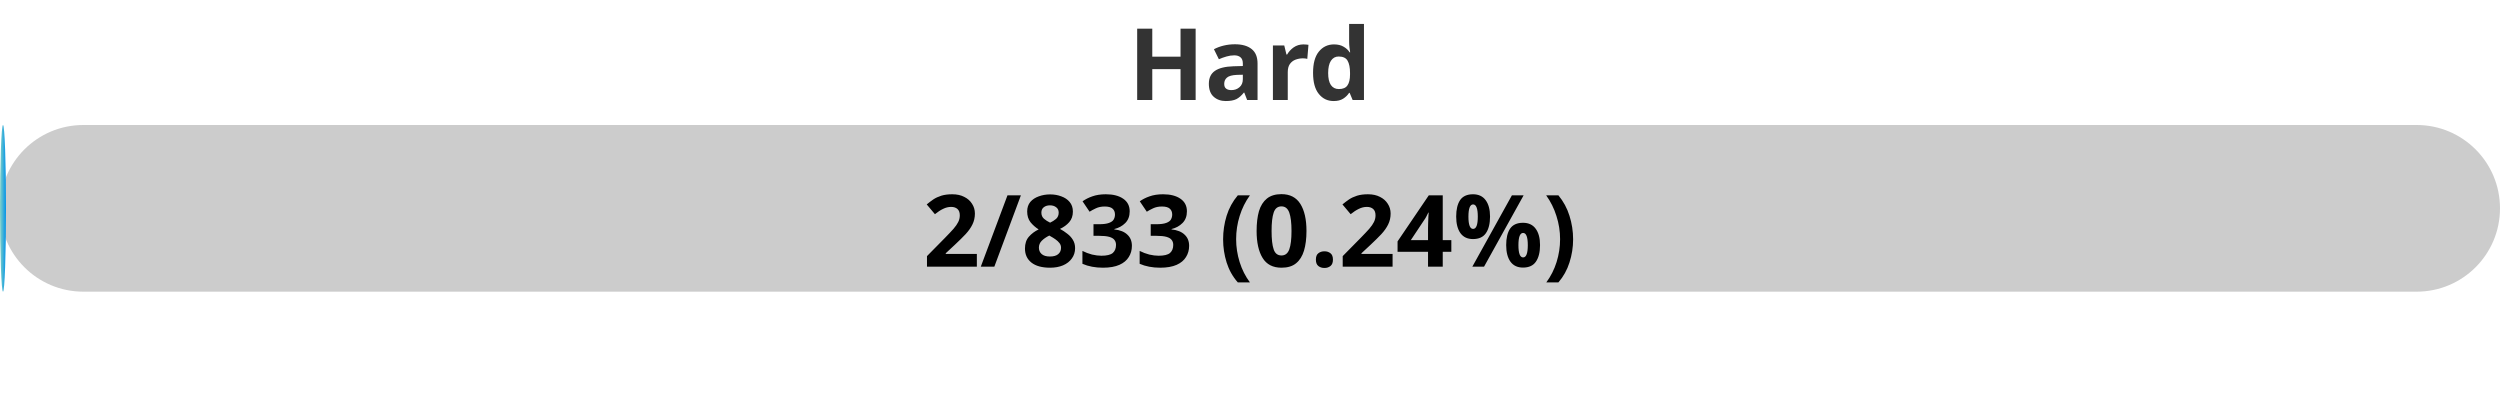
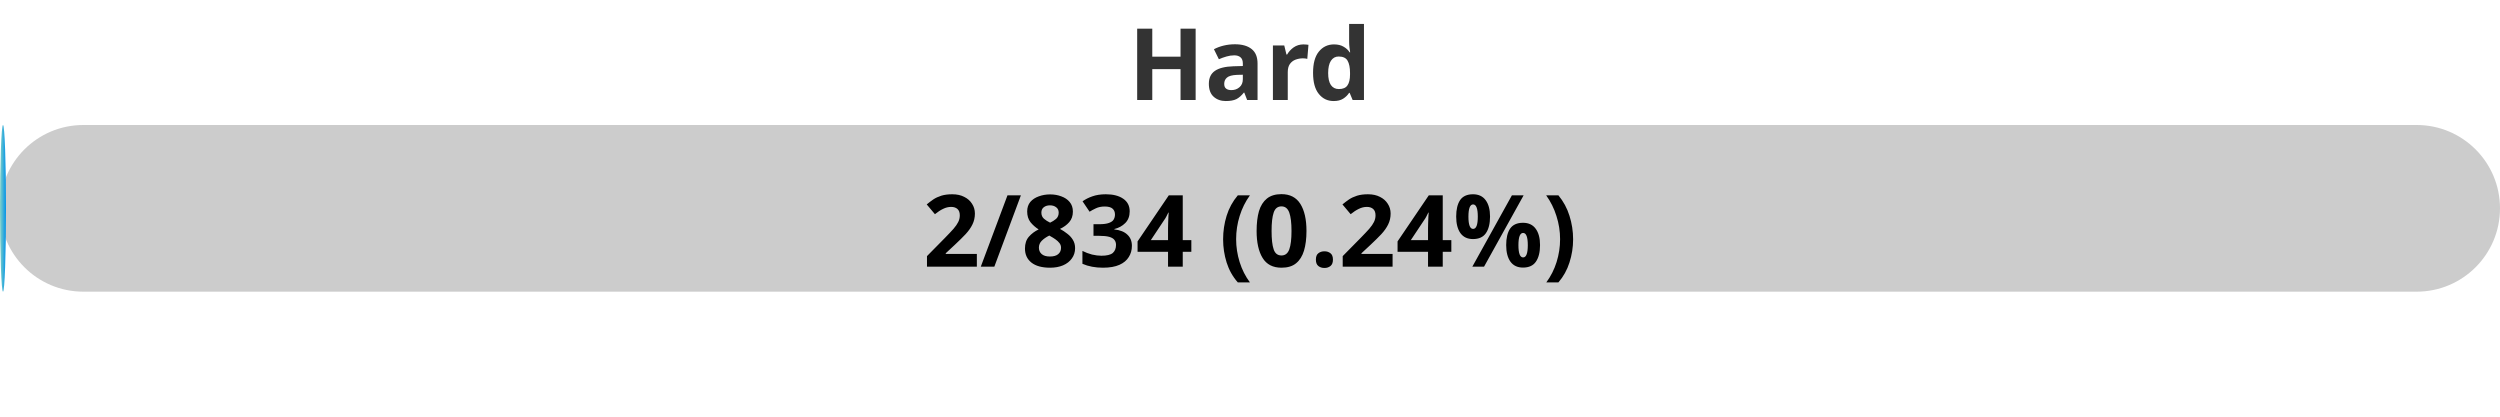
<svg xmlns="http://www.w3.org/2000/svg" width="300" height="50">
  <defs>
    <linearGradient id="gradient" x1="0%" y1="0%" x2="100%" y2="0%">
      <stop offset="0%" stop-color="#80D0C7" />
      <stop offset="100%" stop-color="#0093E9" />
    </linearGradient>
    <style>
            .progress-bar {
                fill: url(#gradient);
            }
            text {
                font-weight: bold;
                font-family: Verdana, Geneva, sans-serif;
            }
        </style>
  </defs>
  <rect x="0" y="15" width="300" height="20" rx="10" fill="#ccc" />
  <rect x="0" y="15" width="0.72" height="20" rx="10" class="progress-bar" />
  <text x="150" y="12" text-anchor="middle" font-size="12" fill="#333">Hard</text>
-   <text x="150" y="32" text-anchor="middle" font-size="12" fill="#000">2/833 (0.24%)</text>
+   <text x="150" y="32" text-anchor="middle" font-size="12" fill="#000">2/834 (0.24%)</text>
</svg>
